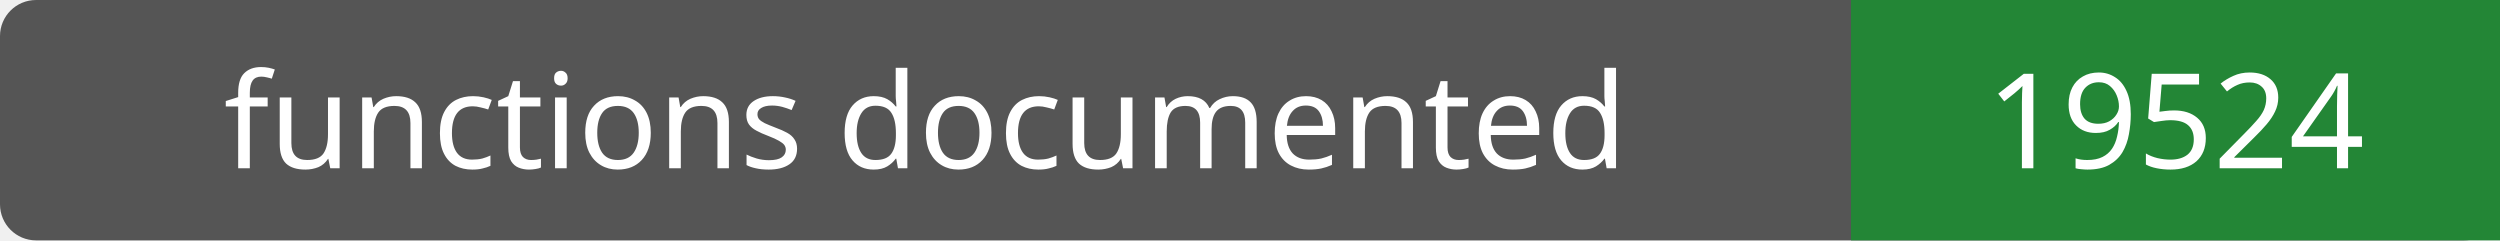
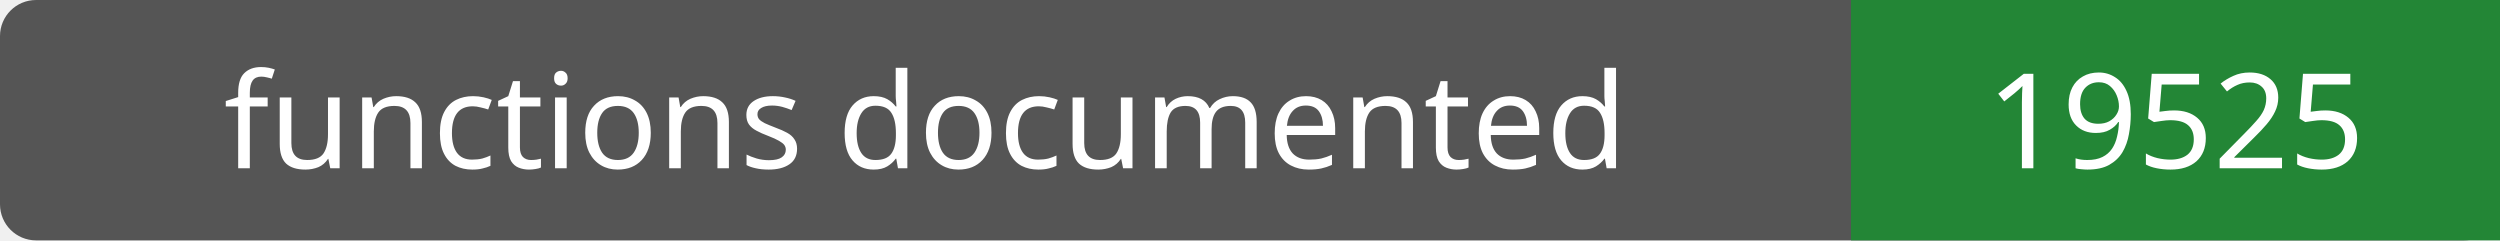
- <svg xmlns="http://www.w3.org/2000/svg" width="208" height="20" role="img" aria-label="functions documented: 19524">
+ <svg xmlns="http://www.w3.org/2000/svg" width="208" height="20" role="img" aria-label="functions documented: 19525">
  <rect width="208" height="20" rx="3" fill="#555" />
  <path fill="#238636" d="M154 0h54v20H154z" />
  <g fill="#fff" text-anchor="middle" font-family="Verdana,sans-serif" font-size="11">
    <text x="77.0" y="14">functions documented</text>
-     <text x="181.0" y="14">19524</text>
+     <text x="181.0" y="14">19525</text>
  </g>
</svg>
